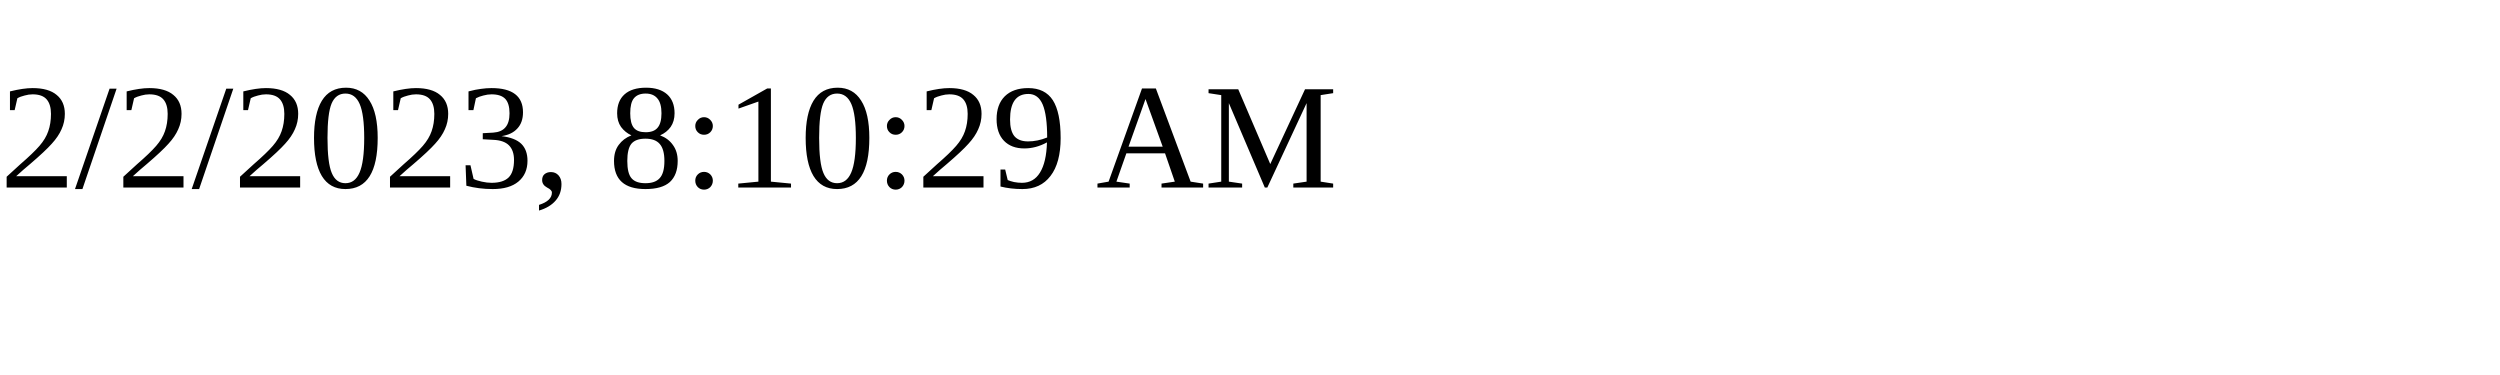
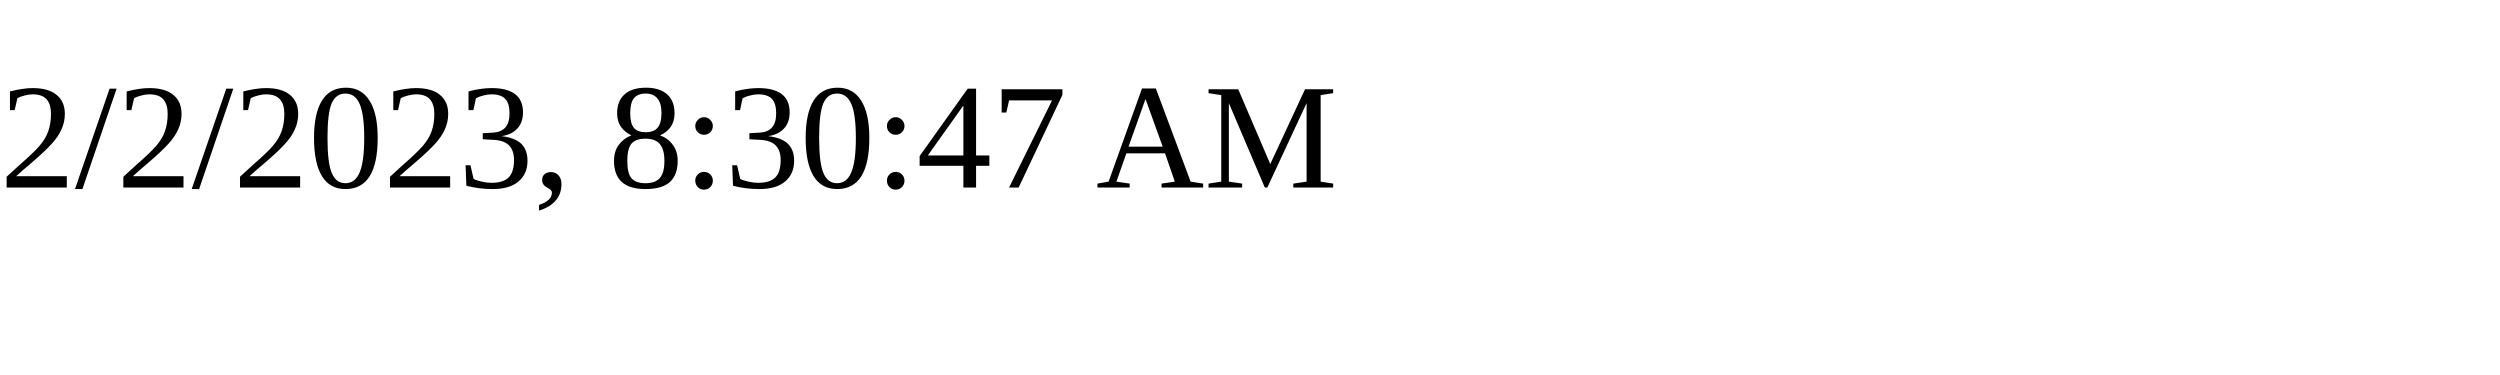
<svg xmlns="http://www.w3.org/2000/svg" height="30" width="200">
-   <text x="0" y="15">2/2/2023, 8:10:29 AM</text>
+   <text x="0" y="15">2/2/2023, 8:30:47 AM</text>
</svg>
